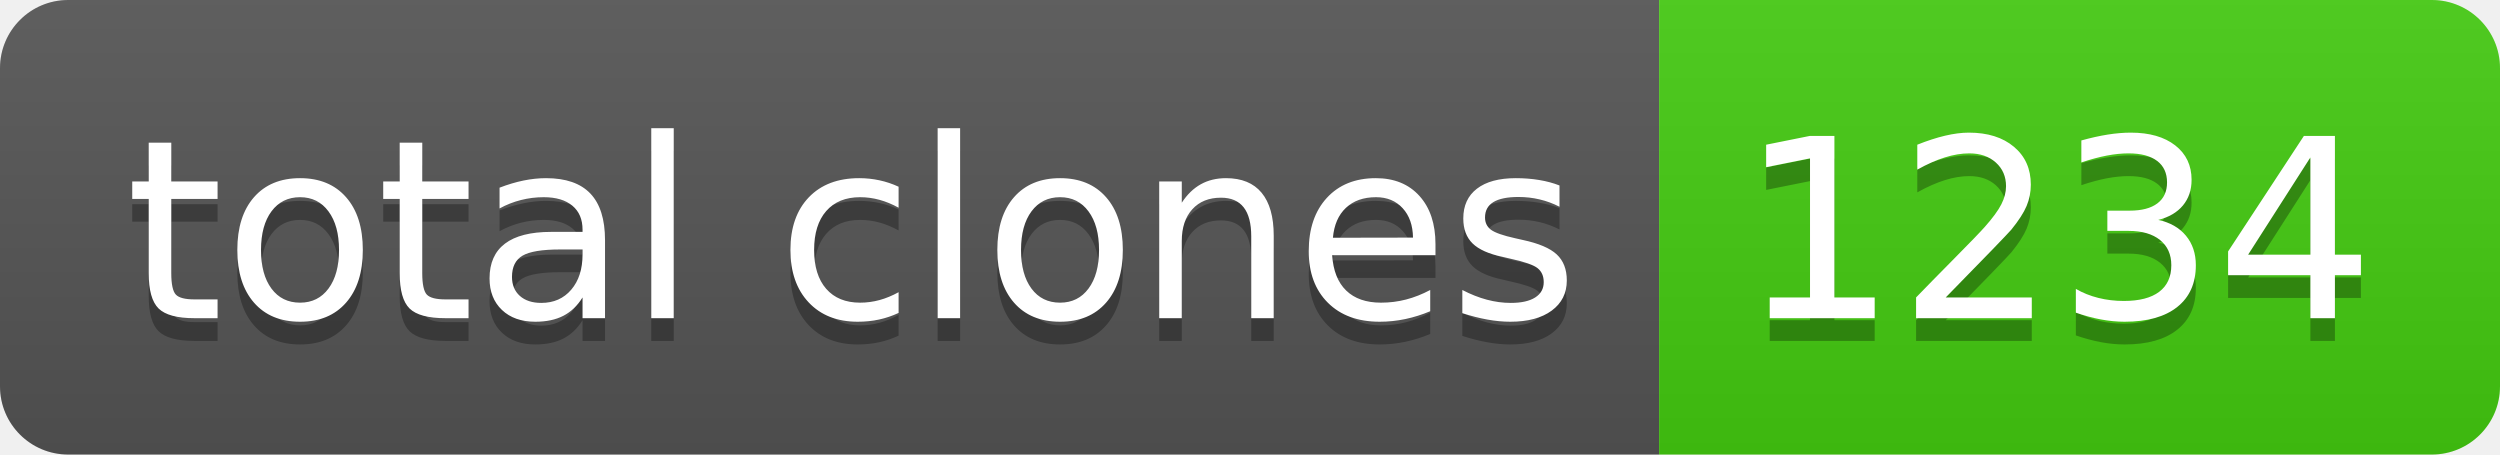
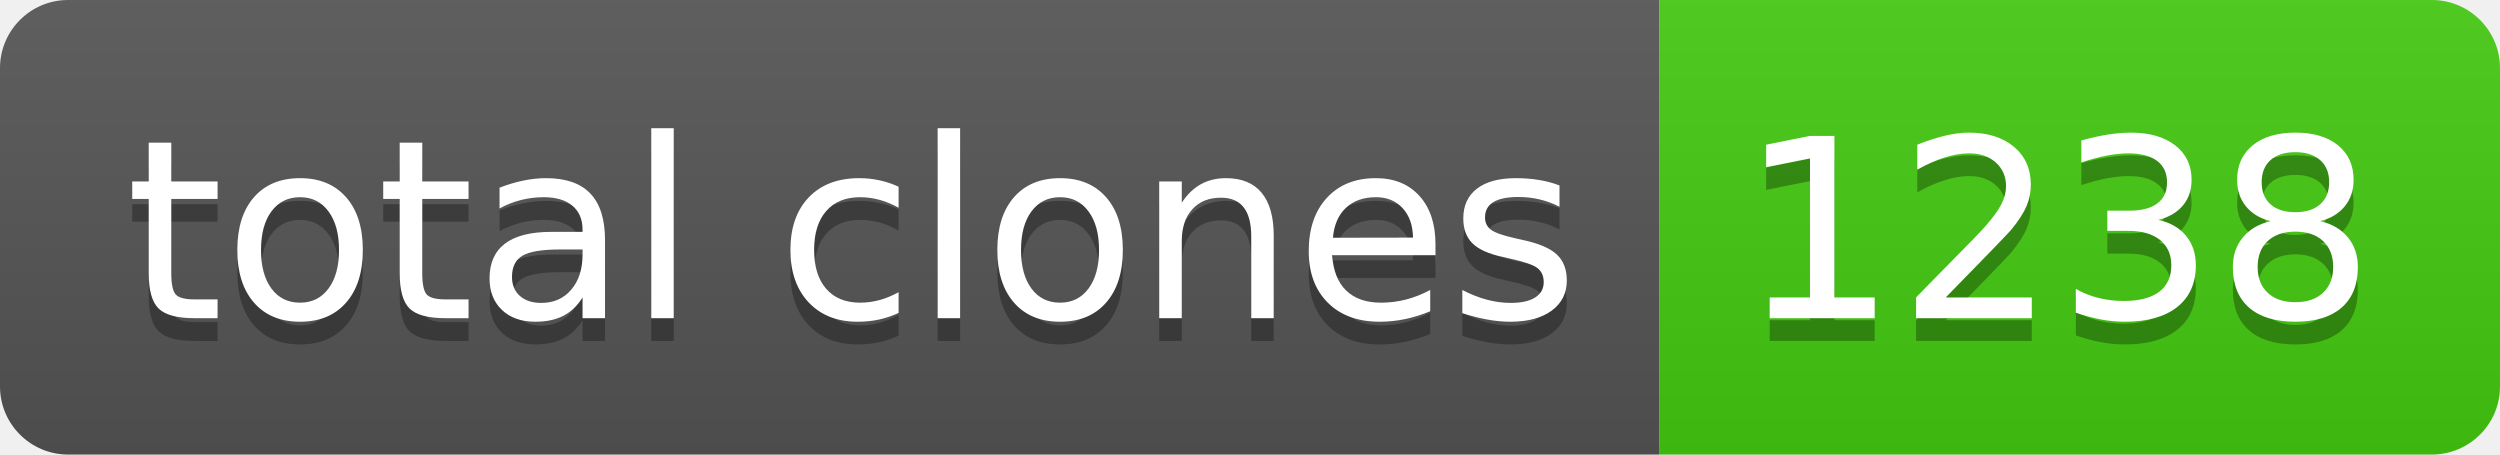
- <svg xmlns="http://www.w3.org/2000/svg" width="110" height="20" role="img" aria-label="total clones: 1234">
+ <svg xmlns="http://www.w3.org/2000/svg" width="110" height="20" role="img" aria-label="total clones: 1238">
  <linearGradient id="s" x2="0" y2="100%">
    <stop offset="0" stop-color="#bbb" stop-opacity=".1" />
    <stop offset="1" stop-opacity=".1" />
  </linearGradient>
  <clipPath id="r">
    <rect width="110" height="20" rx="3" fill="#fff" />
  </clipPath>
  <g clip-path="url(#r)">
    <rect width="73" height="20" fill="#555" />
    <rect x="73" width="37" height="20" fill="#4c1" />
    <rect width="110" height="20" fill="url(#s)" />
  </g>
  <g fill="#fff" text-anchor="middle" font-family="Verdana,Geneva,DejaVu Sans,sans-serif" text-rendering="geometricPrecision" font-size="110">
    <text aria-hidden="true" x="375" y="150" fill="#010101" fill-opacity=".3" transform="scale(.1)" textLength="630">total clones</text>
    <text x="375" y="140" transform="scale(.1)" fill="#fff" textLength="630">total clones</text>
-     <text aria-hidden="true" x="905" y="150" fill="#010101" fill-opacity=".3" transform="scale(.1)" textLength="270">1234</text>
-     <text x="905" y="140" transform="scale(.1)" fill="#fff" textLength="270">1234</text>
+     <text aria-hidden="true" x="905" y="150" fill="#010101" fill-opacity=".3" transform="scale(.1)" textLength="270">1238</text>
+     <text x="905" y="140" transform="scale(.1)" fill="#fff" textLength="270">1238</text>
  </g>
</svg>
